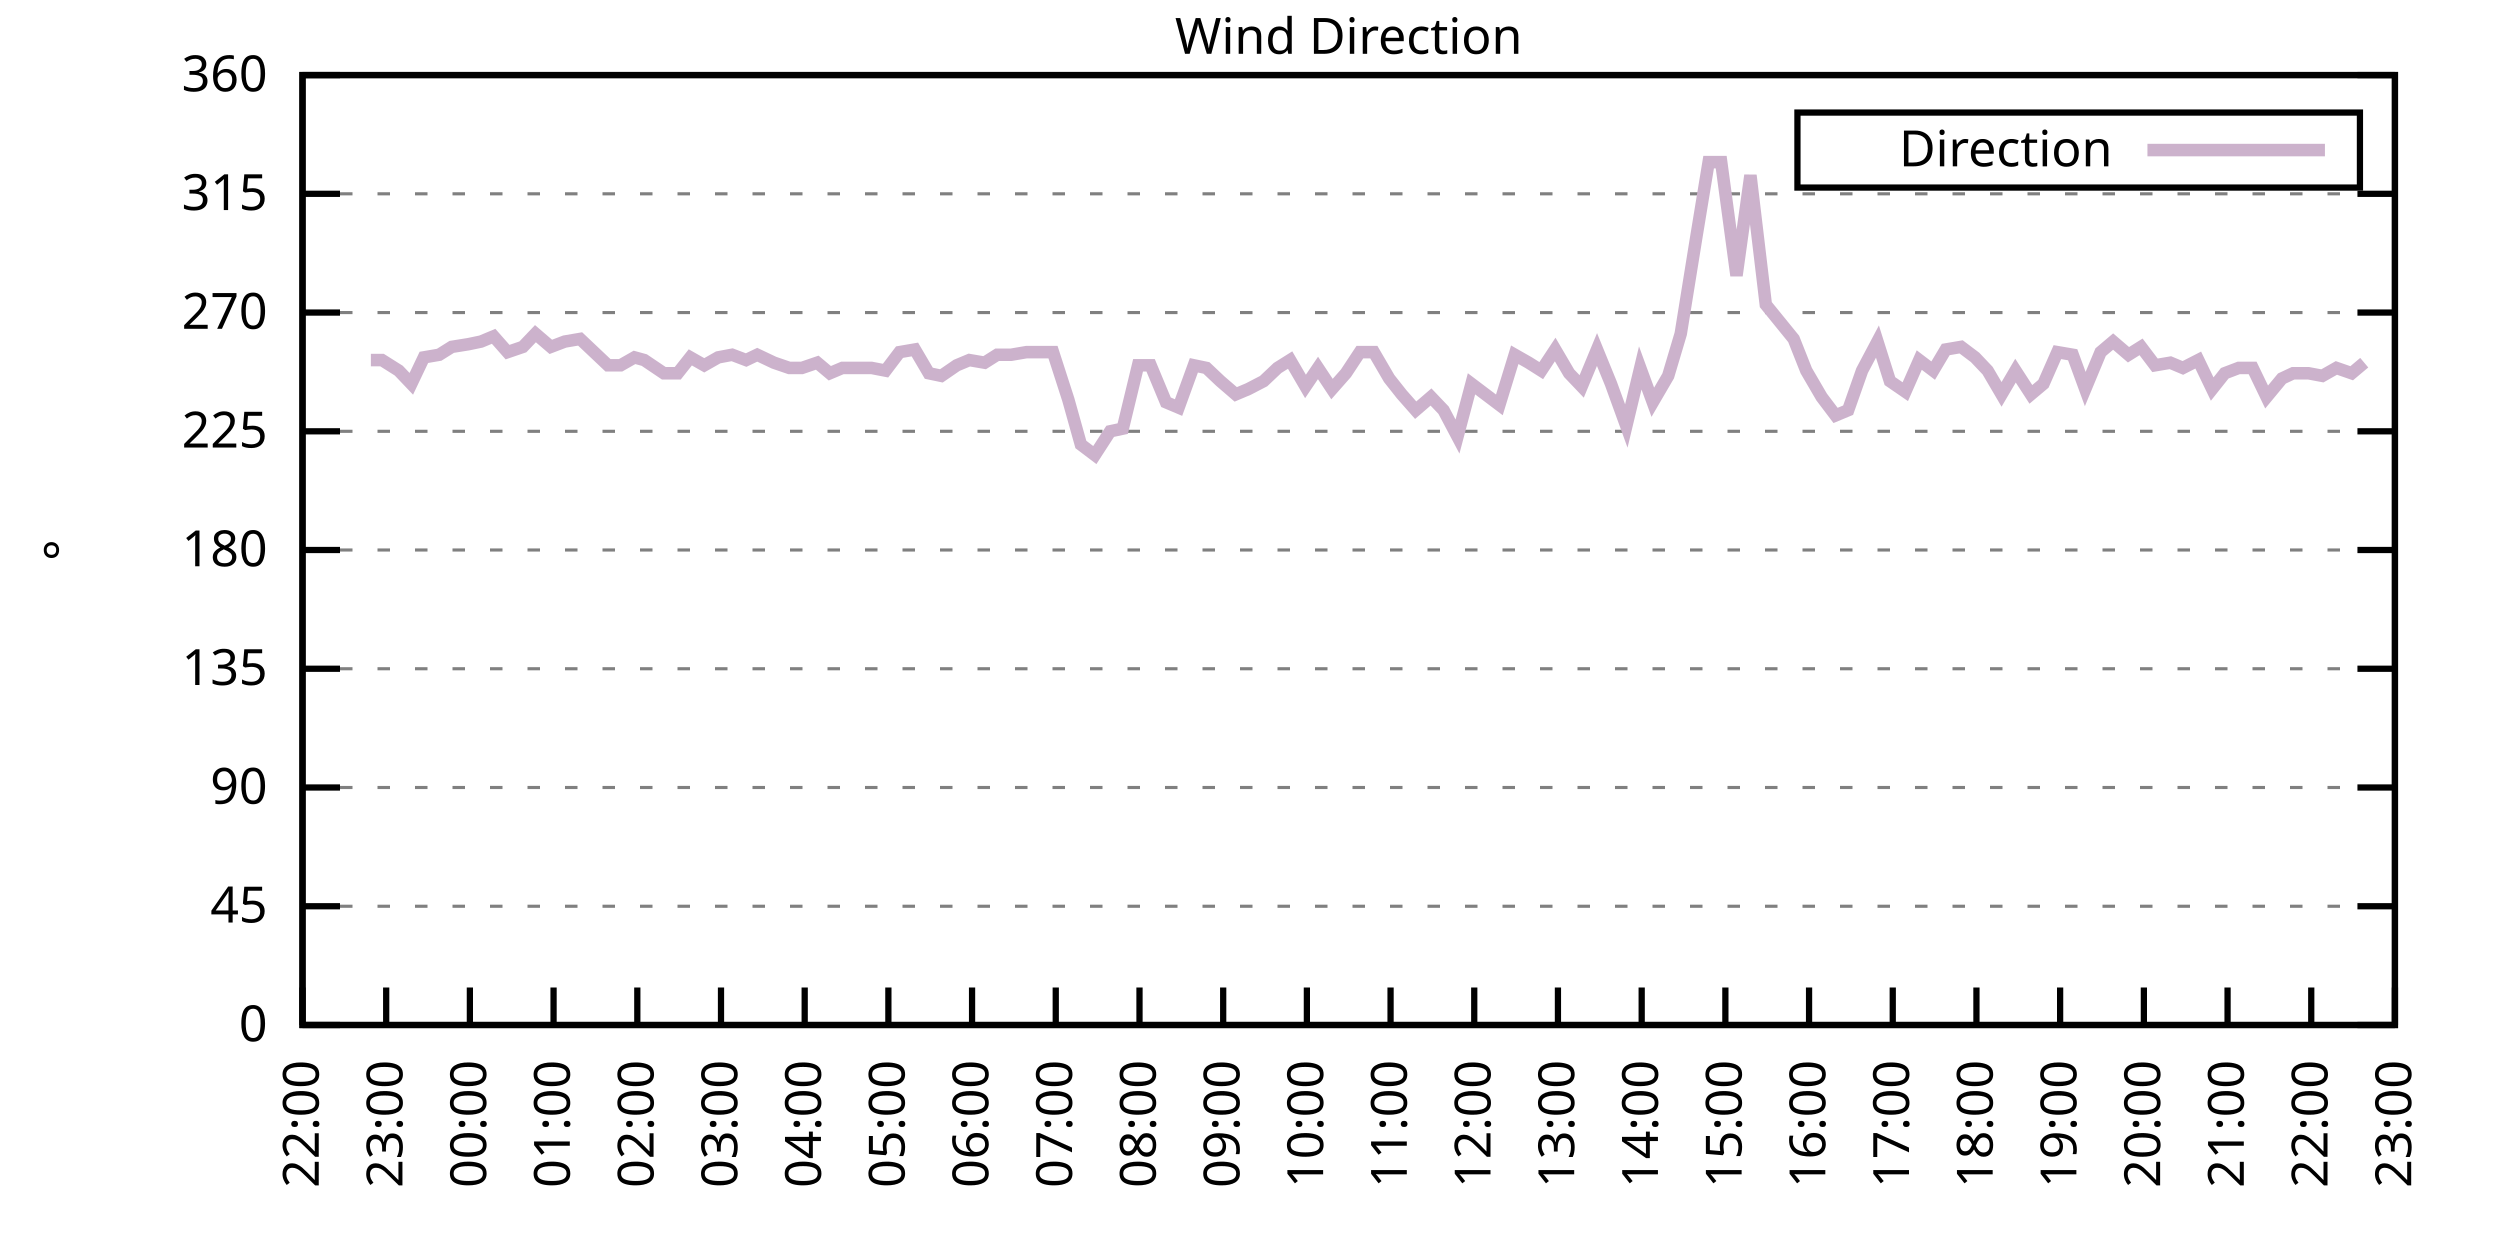
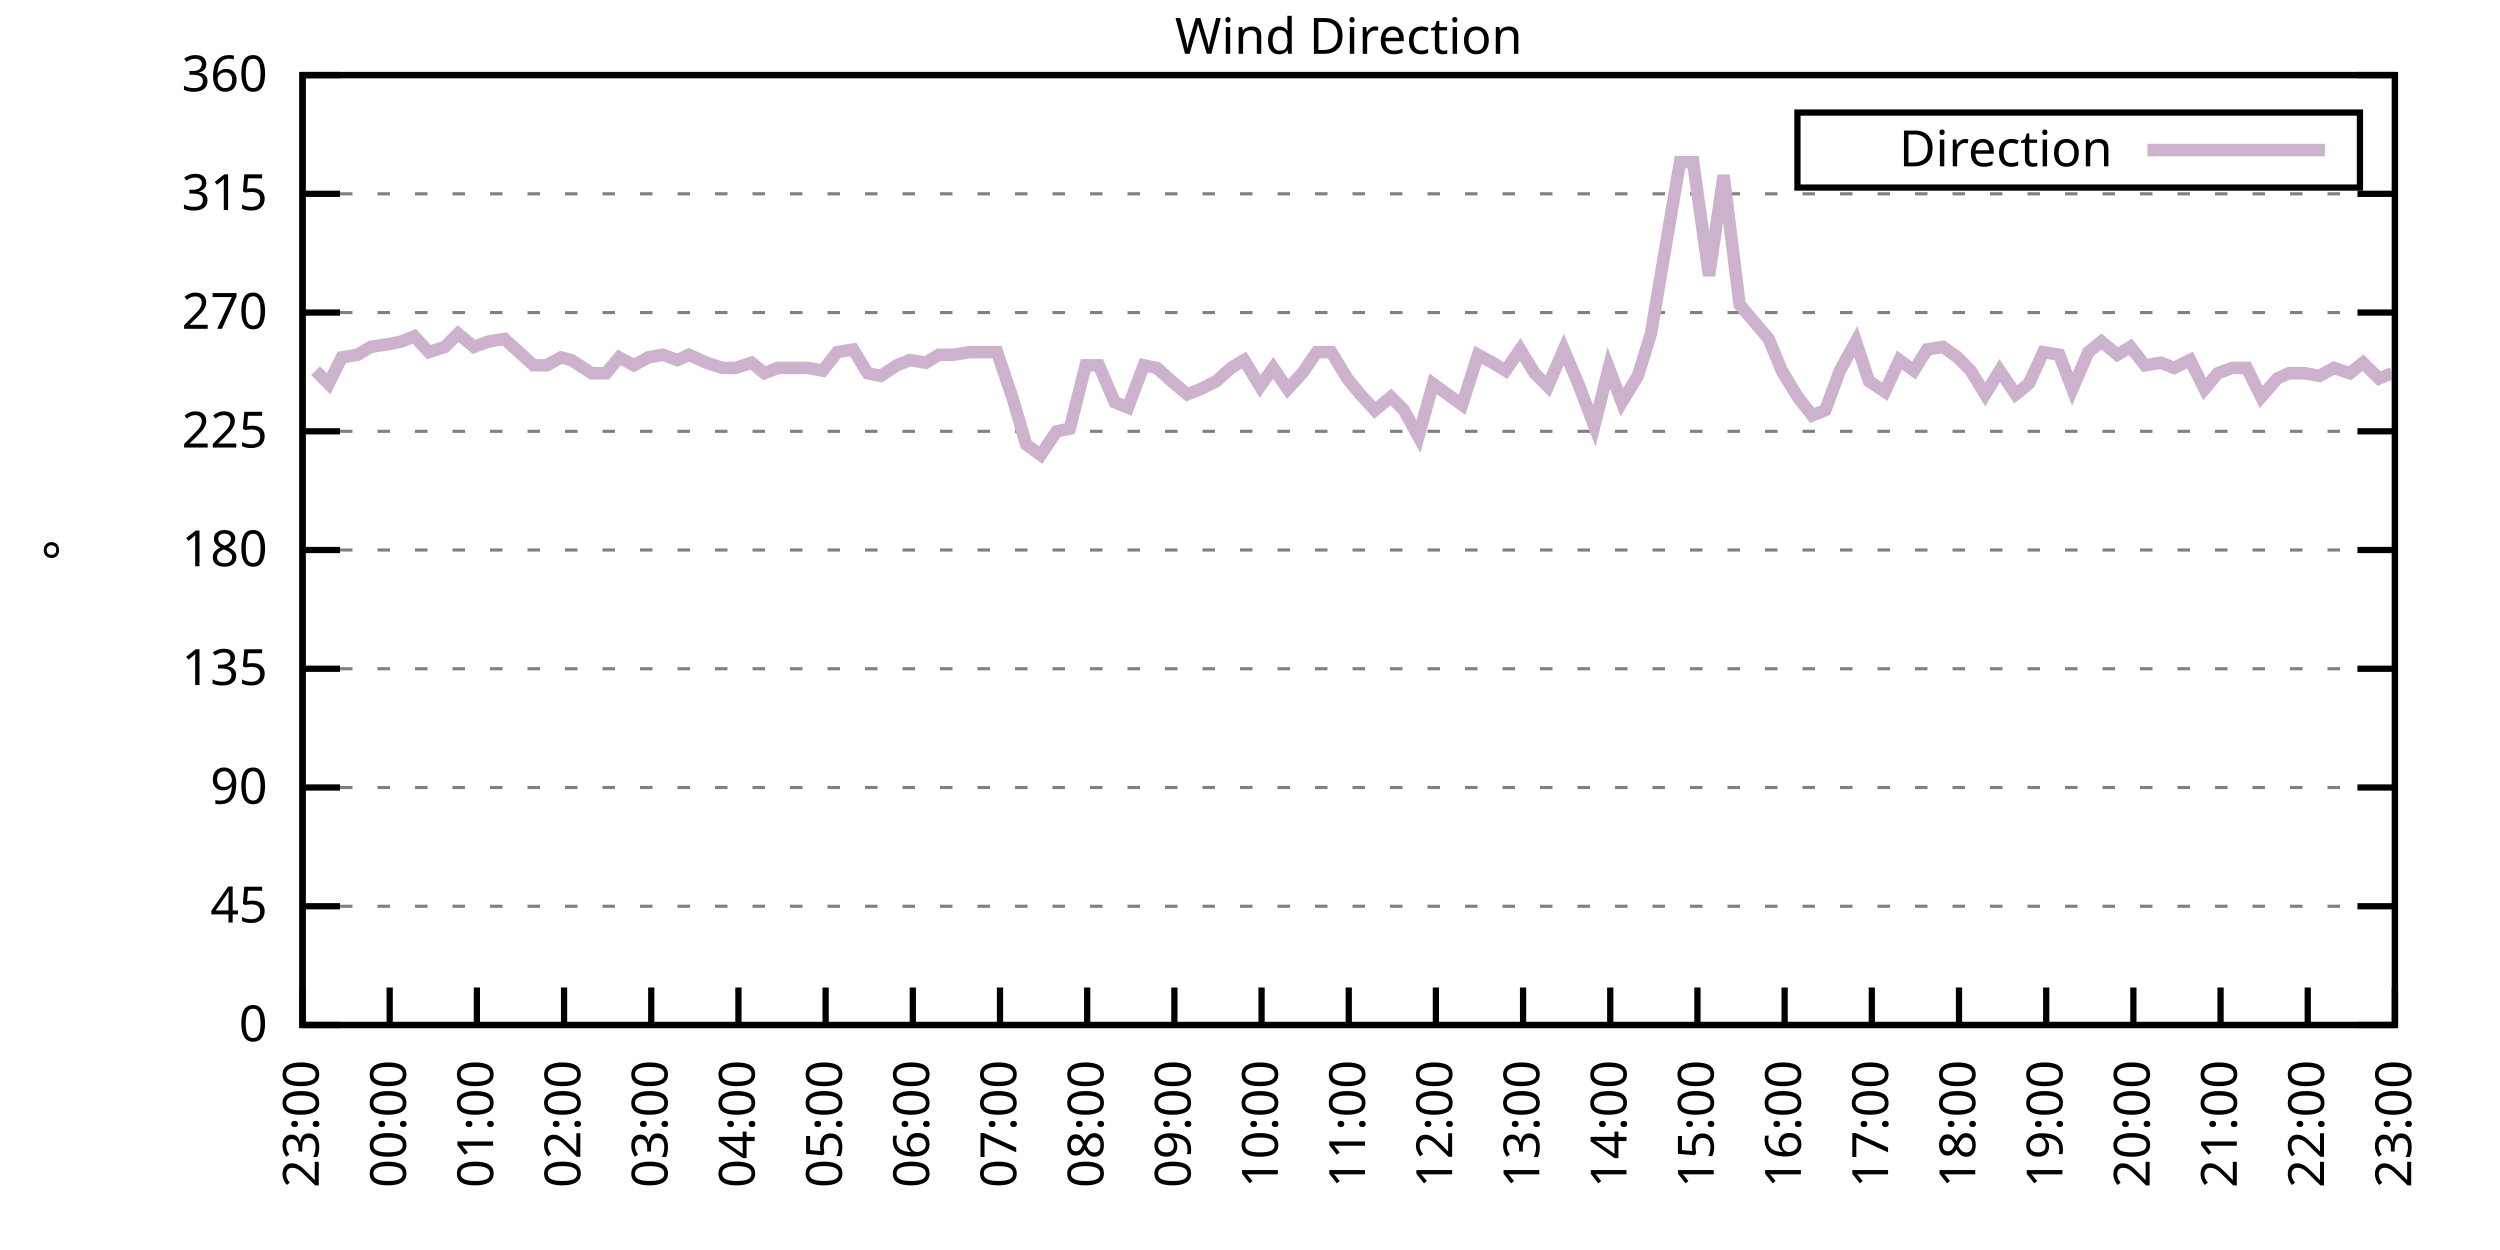
<svg xmlns="http://www.w3.org/2000/svg" xmlns:xlink="http://www.w3.org/1999/xlink" width="400" height="200" viewBox="0 0 400 200">
  <g id="gnuplot_canvas">
    <rect x="0" y="0" width="400" height="200" fill="none" />
    <defs>
      <circle id="gpDot" r="0.5" stroke-width="0.5" stroke="currentColor" />
      <path id="gpPt0" stroke-width="0.333" stroke="currentColor" d="M-1,0 h2 M0,-1 v2" />
      <path id="gpPt1" stroke-width="0.333" stroke="currentColor" d="M-1,-1 L1,1 M1,-1 L-1,1" />
      <path id="gpPt2" stroke-width="0.333" stroke="currentColor" d="M-1,0 L1,0 M0,-1 L0,1 M-1,-1 L1,1 M-1,1 L1,-1" />
      <rect id="gpPt3" stroke-width="0.333" stroke="currentColor" x="-1" y="-1" width="2" height="2" />
      <rect id="gpPt4" stroke-width="0.333" stroke="currentColor" fill="currentColor" x="-1" y="-1" width="2" height="2" />
      <circle id="gpPt5" stroke-width="0.333" stroke="currentColor" cx="0" cy="0" r="1" />
      <use xlink:href="#gpPt5" id="gpPt6" fill="currentColor" stroke="none" />
      <path id="gpPt7" stroke-width="0.333" stroke="currentColor" d="M0,-1.33 L-1.33,0.67 L1.33,0.67 z" />
      <use xlink:href="#gpPt7" id="gpPt8" fill="currentColor" stroke="none" />
      <use xlink:href="#gpPt7" id="gpPt9" stroke="currentColor" transform="rotate(180)" />
      <use xlink:href="#gpPt9" id="gpPt10" fill="currentColor" stroke="none" />
      <use xlink:href="#gpPt3" id="gpPt11" stroke="currentColor" transform="rotate(45)" />
      <use xlink:href="#gpPt11" id="gpPt12" fill="currentColor" stroke="none" />
      <path id="gpPt13" stroke-width="0.333" stroke="currentColor" d="M0,1.330 L1.265,0.411 L0.782,-1.067 L-0.782,-1.076 L-1.265,0.411 z" />
      <use xlink:href="#gpPt13" id="gpPt14" fill="currentColor" stroke="none" />
      <filter id="textbox" filterUnits="objectBoundingBox" x="0" y="0" height="1" width="1">
        <feFlood flood-color="white" flood-opacity="1" result="bgnd" />
        <feComposite in="SourceGraphic" in2="bgnd" operator="atop" />
      </filter>
      <filter id="greybox" filterUnits="objectBoundingBox" x="0" y="0" height="1" width="1">
        <feFlood flood-color="lightgrey" flood-opacity="1" result="grey" />
        <feComposite in="SourceGraphic" in2="grey" operator="atop" />
      </filter>
    </defs>
    <g fill="none" color="white" stroke="currentColor" stroke-width="1.00" stroke-linecap="butt" stroke-linejoin="miter">
</g>
    <g fill="none" color="black" stroke="currentColor" stroke-width="1.00" stroke-linecap="butt" stroke-linejoin="miter">
      <g stroke="none" shape-rendering="crispEdges">
        <polygon fill="rgb(255, 255, 255)" points="48.40,164.00 383.18,164.00 383.18,12.02 48.40,12.02 " />
      </g>
    </g>
    <g fill="none" color="black" stroke="currentColor" stroke-width="1.00" stroke-linecap="butt" stroke-linejoin="miter">
</g>
    <g fill="none" color="black" stroke="black" stroke-width="0.50" stroke-linecap="butt" stroke-linejoin="miter">
</g>
    <g fill="none" color="gray" stroke="currentColor" stroke-width="0.50" stroke-linecap="butt" stroke-linejoin="miter">
      <path stroke="gray" stroke-dasharray="2,4" class="gridline" d="M48.40,164.00 L383.19,164.00  " />
    </g>
    <g fill="none" color="gray" stroke="gray" stroke-width="1.00" stroke-linecap="butt" stroke-linejoin="miter">
</g>
    <g fill="none" color="black" stroke="currentColor" stroke-width="1.00" stroke-linecap="butt" stroke-linejoin="miter">
      <path stroke="black" d="M48.40,164.00 L54.40,164.00 M383.19,164.00 L377.19,164.00  " />
      <g transform="translate(42.80,166.60)" stroke="none" fill="black" font-family="Sans" font-size="8.00" text-anchor="end">
        <text>
          <tspan font-family="Sans"> 0</tspan>
        </text>
      </g>
    </g>
    <g fill="none" color="black" stroke="currentColor" stroke-width="1.00" stroke-linecap="butt" stroke-linejoin="miter">
</g>
    <g fill="none" color="black" stroke="black" stroke-width="0.50" stroke-linecap="butt" stroke-linejoin="miter">
</g>
    <g fill="none" color="gray" stroke="currentColor" stroke-width="0.50" stroke-linecap="butt" stroke-linejoin="miter">
      <path stroke="gray" stroke-dasharray="2,4" class="gridline" d="M48.40,145.00 L383.19,145.00  " />
    </g>
    <g fill="none" color="gray" stroke="gray" stroke-width="1.00" stroke-linecap="butt" stroke-linejoin="miter">
</g>
    <g fill="none" color="black" stroke="currentColor" stroke-width="1.00" stroke-linecap="butt" stroke-linejoin="miter">
      <path stroke="black" d="M48.40,145.00 L54.40,145.00 M383.19,145.00 L377.19,145.00  " />
      <g transform="translate(42.80,147.60)" stroke="none" fill="black" font-family="Sans" font-size="8.00" text-anchor="end">
        <text>
          <tspan font-family="Sans"> 45</tspan>
        </text>
      </g>
    </g>
    <g fill="none" color="black" stroke="currentColor" stroke-width="1.00" stroke-linecap="butt" stroke-linejoin="miter">
</g>
    <g fill="none" color="black" stroke="black" stroke-width="0.50" stroke-linecap="butt" stroke-linejoin="miter">
</g>
    <g fill="none" color="gray" stroke="currentColor" stroke-width="0.50" stroke-linecap="butt" stroke-linejoin="miter">
      <path stroke="gray" stroke-dasharray="2,4" class="gridline" d="M48.40,126.00 L383.19,126.00  " />
    </g>
    <g fill="none" color="gray" stroke="gray" stroke-width="1.00" stroke-linecap="butt" stroke-linejoin="miter">
</g>
    <g fill="none" color="black" stroke="currentColor" stroke-width="1.00" stroke-linecap="butt" stroke-linejoin="miter">
      <path stroke="black" d="M48.40,126.00 L54.40,126.00 M383.19,126.00 L377.19,126.00  " />
      <g transform="translate(42.80,128.60)" stroke="none" fill="black" font-family="Sans" font-size="8.00" text-anchor="end">
        <text>
          <tspan font-family="Sans"> 90</tspan>
        </text>
      </g>
    </g>
    <g fill="none" color="black" stroke="currentColor" stroke-width="1.00" stroke-linecap="butt" stroke-linejoin="miter">
</g>
    <g fill="none" color="black" stroke="black" stroke-width="0.50" stroke-linecap="butt" stroke-linejoin="miter">
</g>
    <g fill="none" color="gray" stroke="currentColor" stroke-width="0.50" stroke-linecap="butt" stroke-linejoin="miter">
      <path stroke="gray" stroke-dasharray="2,4" class="gridline" d="M48.40,107.00 L383.19,107.00  " />
    </g>
    <g fill="none" color="gray" stroke="gray" stroke-width="1.00" stroke-linecap="butt" stroke-linejoin="miter">
</g>
    <g fill="none" color="black" stroke="currentColor" stroke-width="1.00" stroke-linecap="butt" stroke-linejoin="miter">
      <path stroke="black" d="M48.40,107.00 L54.40,107.00 M383.19,107.00 L377.19,107.00  " />
      <g transform="translate(42.80,109.60)" stroke="none" fill="black" font-family="Sans" font-size="8.00" text-anchor="end">
        <text>
          <tspan font-family="Sans"> 135</tspan>
        </text>
      </g>
    </g>
    <g fill="none" color="black" stroke="currentColor" stroke-width="1.00" stroke-linecap="butt" stroke-linejoin="miter">
</g>
    <g fill="none" color="black" stroke="black" stroke-width="0.50" stroke-linecap="butt" stroke-linejoin="miter">
</g>
    <g fill="none" color="gray" stroke="currentColor" stroke-width="0.50" stroke-linecap="butt" stroke-linejoin="miter">
      <path stroke="gray" stroke-dasharray="2,4" class="gridline" d="M48.40,88.00 L383.19,88.00  " />
    </g>
    <g fill="none" color="gray" stroke="gray" stroke-width="1.00" stroke-linecap="butt" stroke-linejoin="miter">
</g>
    <g fill="none" color="black" stroke="currentColor" stroke-width="1.00" stroke-linecap="butt" stroke-linejoin="miter">
      <path stroke="black" d="M48.40,88.00 L54.40,88.00 M383.19,88.00 L377.19,88.00  " />
      <g transform="translate(42.80,90.60)" stroke="none" fill="black" font-family="Sans" font-size="8.00" text-anchor="end">
        <text>
          <tspan font-family="Sans"> 180</tspan>
        </text>
      </g>
    </g>
    <g fill="none" color="black" stroke="currentColor" stroke-width="1.00" stroke-linecap="butt" stroke-linejoin="miter">
</g>
    <g fill="none" color="black" stroke="black" stroke-width="0.50" stroke-linecap="butt" stroke-linejoin="miter">
</g>
    <g fill="none" color="gray" stroke="currentColor" stroke-width="0.50" stroke-linecap="butt" stroke-linejoin="miter">
      <path stroke="gray" stroke-dasharray="2,4" class="gridline" d="M48.40,69.01 L383.19,69.01  " />
    </g>
    <g fill="none" color="gray" stroke="gray" stroke-width="1.00" stroke-linecap="butt" stroke-linejoin="miter">
</g>
    <g fill="none" color="black" stroke="currentColor" stroke-width="1.00" stroke-linecap="butt" stroke-linejoin="miter">
      <path stroke="black" d="M48.40,69.01 L54.40,69.01 M383.19,69.01 L377.19,69.01  " />
      <g transform="translate(42.80,71.61)" stroke="none" fill="black" font-family="Sans" font-size="8.00" text-anchor="end">
        <text>
          <tspan font-family="Sans"> 225</tspan>
        </text>
      </g>
    </g>
    <g fill="none" color="black" stroke="currentColor" stroke-width="1.00" stroke-linecap="butt" stroke-linejoin="miter">
</g>
    <g fill="none" color="black" stroke="black" stroke-width="0.50" stroke-linecap="butt" stroke-linejoin="miter">
</g>
    <g fill="none" color="gray" stroke="currentColor" stroke-width="0.50" stroke-linecap="butt" stroke-linejoin="miter">
      <path stroke="gray" stroke-dasharray="2,4" class="gridline" d="M48.40,50.01 L383.19,50.01  " />
    </g>
    <g fill="none" color="gray" stroke="gray" stroke-width="1.00" stroke-linecap="butt" stroke-linejoin="miter">
</g>
    <g fill="none" color="black" stroke="currentColor" stroke-width="1.00" stroke-linecap="butt" stroke-linejoin="miter">
      <path stroke="black" d="M48.40,50.01 L54.40,50.01 M383.19,50.01 L377.19,50.01  " />
      <g transform="translate(42.80,52.61)" stroke="none" fill="black" font-family="Sans" font-size="8.00" text-anchor="end">
        <text>
          <tspan font-family="Sans"> 270</tspan>
        </text>
      </g>
    </g>
    <g fill="none" color="black" stroke="currentColor" stroke-width="1.00" stroke-linecap="butt" stroke-linejoin="miter">
</g>
    <g fill="none" color="black" stroke="black" stroke-width="0.50" stroke-linecap="butt" stroke-linejoin="miter">
</g>
    <g fill="none" color="gray" stroke="currentColor" stroke-width="0.50" stroke-linecap="butt" stroke-linejoin="miter">
      <path stroke="gray" stroke-dasharray="2,4" class="gridline" d="M48.40,31.01 L383.19,31.01  " />
    </g>
    <g fill="none" color="gray" stroke="gray" stroke-width="1.00" stroke-linecap="butt" stroke-linejoin="miter">
</g>
    <g fill="none" color="black" stroke="currentColor" stroke-width="1.00" stroke-linecap="butt" stroke-linejoin="miter">
      <path stroke="black" d="M48.40,31.01 L54.40,31.01 M383.19,31.01 L377.19,31.01  " />
      <g transform="translate(42.80,33.61)" stroke="none" fill="black" font-family="Sans" font-size="8.00" text-anchor="end">
        <text>
          <tspan font-family="Sans"> 315</tspan>
        </text>
      </g>
    </g>
    <g fill="none" color="black" stroke="currentColor" stroke-width="1.00" stroke-linecap="butt" stroke-linejoin="miter">
</g>
    <g fill="none" color="black" stroke="black" stroke-width="0.50" stroke-linecap="butt" stroke-linejoin="miter">
</g>
    <g fill="none" color="gray" stroke="currentColor" stroke-width="0.50" stroke-linecap="butt" stroke-linejoin="miter">
      <path stroke="gray" stroke-dasharray="2,4" class="gridline" d="M48.40,12.01 L383.19,12.01  " />
    </g>
    <g fill="none" color="gray" stroke="gray" stroke-width="1.00" stroke-linecap="butt" stroke-linejoin="miter">
</g>
    <g fill="none" color="black" stroke="currentColor" stroke-width="1.00" stroke-linecap="butt" stroke-linejoin="miter">
      <path stroke="black" d="M48.40,12.01 L54.40,12.01 M383.19,12.01 L377.19,12.01  " />
      <g transform="translate(42.80,14.61)" stroke="none" fill="black" font-family="Sans" font-size="8.00" text-anchor="end">
        <text>
          <tspan font-family="Sans"> 360</tspan>
        </text>
      </g>
    </g>
    <g fill="none" color="black" stroke="currentColor" stroke-width="1.00" stroke-linecap="butt" stroke-linejoin="miter">
      <path stroke="black" d="M48.40,164.00 L48.40,158.00  " />
      <g transform="translate(51.00,169.60) rotate(270.00)" stroke="none" fill="black" font-family="Sans" font-size="8.00" text-anchor="end">
        <text>
-           <tspan font-family="Sans">22:00</tspan>
-         </text>
-       </g>
-     </g>
-     <g fill="none" color="black" stroke="currentColor" stroke-width="1.00" stroke-linecap="butt" stroke-linejoin="miter">
-       <path stroke="black" d="M61.79,164.00 L61.79,158.00  " />
-       <g transform="translate(64.39,169.60) rotate(270.00)" stroke="none" fill="black" font-family="Sans" font-size="8.00" text-anchor="end">
-         <text>
          <tspan font-family="Sans">23:00</tspan>
        </text>
      </g>
    </g>
    <g fill="none" color="black" stroke="currentColor" stroke-width="1.00" stroke-linecap="butt" stroke-linejoin="miter">
-       <path stroke="black" d="M75.18,164.00 L75.18,158.00  " />
-       <g transform="translate(77.78,169.60) rotate(270.00)" stroke="none" fill="black" font-family="Sans" font-size="8.00" text-anchor="end">
+       <path stroke="black" d="M62.35,164.00 L62.35,158.00  " />
+       <g transform="translate(64.95,169.60) rotate(270.00)" stroke="none" fill="black" font-family="Sans" font-size="8.00" text-anchor="end">
        <text>
          <tspan font-family="Sans">00:00</tspan>
        </text>
      </g>
    </g>
    <g fill="none" color="black" stroke="currentColor" stroke-width="1.00" stroke-linecap="butt" stroke-linejoin="miter">
-       <path stroke="black" d="M88.57,164.00 L88.57,158.00  " />
-       <g transform="translate(91.17,169.60) rotate(270.00)" stroke="none" fill="black" font-family="Sans" font-size="8.00" text-anchor="end">
+       <path stroke="black" d="M76.30,164.00 L76.30,158.00  " />
+       <g transform="translate(78.90,169.60) rotate(270.00)" stroke="none" fill="black" font-family="Sans" font-size="8.00" text-anchor="end">
        <text>
          <tspan font-family="Sans">01:00</tspan>
        </text>
      </g>
    </g>
    <g fill="none" color="black" stroke="currentColor" stroke-width="1.00" stroke-linecap="butt" stroke-linejoin="miter">
-       <path stroke="black" d="M101.97,164.00 L101.97,158.00  " />
-       <g transform="translate(104.57,169.60) rotate(270.00)" stroke="none" fill="black" font-family="Sans" font-size="8.00" text-anchor="end">
+       <path stroke="black" d="M90.25,164.00 L90.25,158.00  " />
+       <g transform="translate(92.85,169.60) rotate(270.00)" stroke="none" fill="black" font-family="Sans" font-size="8.00" text-anchor="end">
        <text>
          <tspan font-family="Sans">02:00</tspan>
        </text>
      </g>
    </g>
    <g fill="none" color="black" stroke="currentColor" stroke-width="1.00" stroke-linecap="butt" stroke-linejoin="miter">
-       <path stroke="black" d="M115.36,164.00 L115.36,158.00  " />
-       <g transform="translate(117.96,169.60) rotate(270.00)" stroke="none" fill="black" font-family="Sans" font-size="8.00" text-anchor="end">
+       <path stroke="black" d="M104.20,164.00 L104.20,158.00  " />
+       <g transform="translate(106.80,169.60) rotate(270.00)" stroke="none" fill="black" font-family="Sans" font-size="8.00" text-anchor="end">
        <text>
          <tspan font-family="Sans">03:00</tspan>
        </text>
      </g>
    </g>
    <g fill="none" color="black" stroke="currentColor" stroke-width="1.00" stroke-linecap="butt" stroke-linejoin="miter">
-       <path stroke="black" d="M128.75,164.00 L128.75,158.00  " />
-       <g transform="translate(131.35,169.60) rotate(270.00)" stroke="none" fill="black" font-family="Sans" font-size="8.00" text-anchor="end">
+       <path stroke="black" d="M118.15,164.00 L118.15,158.00  " />
+       <g transform="translate(120.75,169.60) rotate(270.00)" stroke="none" fill="black" font-family="Sans" font-size="8.00" text-anchor="end">
        <text>
          <tspan font-family="Sans">04:00</tspan>
        </text>
      </g>
    </g>
    <g fill="none" color="black" stroke="currentColor" stroke-width="1.00" stroke-linecap="butt" stroke-linejoin="miter">
-       <path stroke="black" d="M142.14,164.00 L142.14,158.00  " />
-       <g transform="translate(144.74,169.60) rotate(270.00)" stroke="none" fill="black" font-family="Sans" font-size="8.00" text-anchor="end">
+       <path stroke="black" d="M132.10,164.00 L132.10,158.00  " />
+       <g transform="translate(134.70,169.60) rotate(270.00)" stroke="none" fill="black" font-family="Sans" font-size="8.00" text-anchor="end">
        <text>
          <tspan font-family="Sans">05:00</tspan>
        </text>
      </g>
    </g>
    <g fill="none" color="black" stroke="currentColor" stroke-width="1.00" stroke-linecap="butt" stroke-linejoin="miter">
-       <path stroke="black" d="M155.53,164.00 L155.53,158.00  " />
-       <g transform="translate(158.13,169.60) rotate(270.00)" stroke="none" fill="black" font-family="Sans" font-size="8.00" text-anchor="end">
+       <path stroke="black" d="M146.05,164.00 L146.05,158.00  " />
+       <g transform="translate(148.65,169.60) rotate(270.00)" stroke="none" fill="black" font-family="Sans" font-size="8.00" text-anchor="end">
        <text>
          <tspan font-family="Sans">06:00</tspan>
        </text>
      </g>
    </g>
    <g fill="none" color="black" stroke="currentColor" stroke-width="1.00" stroke-linecap="butt" stroke-linejoin="miter">
-       <path stroke="black" d="M168.92,164.00 L168.92,158.00  " />
-       <g transform="translate(171.52,169.60) rotate(270.00)" stroke="none" fill="black" font-family="Sans" font-size="8.00" text-anchor="end">
+       <path stroke="black" d="M160.00,164.00 L160.00,158.00  " />
+       <g transform="translate(162.60,169.60) rotate(270.00)" stroke="none" fill="black" font-family="Sans" font-size="8.00" text-anchor="end">
        <text>
          <tspan font-family="Sans">07:00</tspan>
        </text>
      </g>
    </g>
    <g fill="none" color="black" stroke="currentColor" stroke-width="1.00" stroke-linecap="butt" stroke-linejoin="miter">
-       <path stroke="black" d="M182.32,164.00 L182.32,158.00  " />
-       <g transform="translate(184.92,169.60) rotate(270.00)" stroke="none" fill="black" font-family="Sans" font-size="8.00" text-anchor="end">
+       <path stroke="black" d="M173.95,164.00 L173.95,158.00  " />
+       <g transform="translate(176.55,169.60) rotate(270.00)" stroke="none" fill="black" font-family="Sans" font-size="8.00" text-anchor="end">
        <text>
          <tspan font-family="Sans">08:00</tspan>
        </text>
      </g>
    </g>
    <g fill="none" color="black" stroke="currentColor" stroke-width="1.00" stroke-linecap="butt" stroke-linejoin="miter">
-       <path stroke="black" d="M195.71,164.00 L195.71,158.00  " />
-       <g transform="translate(198.31,169.60) rotate(270.00)" stroke="none" fill="black" font-family="Sans" font-size="8.00" text-anchor="end">
+       <path stroke="black" d="M187.90,164.00 L187.90,158.00  " />
+       <g transform="translate(190.50,169.60) rotate(270.00)" stroke="none" fill="black" font-family="Sans" font-size="8.00" text-anchor="end">
        <text>
          <tspan font-family="Sans">09:00</tspan>
        </text>
      </g>
    </g>
    <g fill="none" color="black" stroke="currentColor" stroke-width="1.00" stroke-linecap="butt" stroke-linejoin="miter">
-       <path stroke="black" d="M209.10,164.00 L209.10,158.00  " />
-       <g transform="translate(211.70,169.60) rotate(270.00)" stroke="none" fill="black" font-family="Sans" font-size="8.00" text-anchor="end">
+       <path stroke="black" d="M201.85,164.00 L201.85,158.00  " />
+       <g transform="translate(204.45,169.60) rotate(270.00)" stroke="none" fill="black" font-family="Sans" font-size="8.00" text-anchor="end">
        <text>
          <tspan font-family="Sans">10:00</tspan>
        </text>
      </g>
    </g>
    <g fill="none" color="black" stroke="currentColor" stroke-width="1.00" stroke-linecap="butt" stroke-linejoin="miter">
-       <path stroke="black" d="M222.49,164.00 L222.49,158.00  " />
-       <g transform="translate(225.09,169.60) rotate(270.00)" stroke="none" fill="black" font-family="Sans" font-size="8.00" text-anchor="end">
+       <path stroke="black" d="M215.80,164.00 L215.80,158.00  " />
+       <g transform="translate(218.40,169.60) rotate(270.00)" stroke="none" fill="black" font-family="Sans" font-size="8.00" text-anchor="end">
        <text>
          <tspan font-family="Sans">11:00</tspan>
        </text>
      </g>
    </g>
    <g fill="none" color="black" stroke="currentColor" stroke-width="1.00" stroke-linecap="butt" stroke-linejoin="miter">
-       <path stroke="black" d="M235.88,164.00 L235.88,158.00  " />
-       <g transform="translate(238.48,169.60) rotate(270.00)" stroke="none" fill="black" font-family="Sans" font-size="8.00" text-anchor="end">
+       <path stroke="black" d="M229.74,164.00 L229.74,158.00  " />
+       <g transform="translate(232.34,169.60) rotate(270.00)" stroke="none" fill="black" font-family="Sans" font-size="8.00" text-anchor="end">
        <text>
          <tspan font-family="Sans">12:00</tspan>
        </text>
      </g>
    </g>
    <g fill="none" color="black" stroke="currentColor" stroke-width="1.00" stroke-linecap="butt" stroke-linejoin="miter">
-       <path stroke="black" d="M249.27,164.00 L249.27,158.00  " />
-       <g transform="translate(251.87,169.60) rotate(270.00)" stroke="none" fill="black" font-family="Sans" font-size="8.00" text-anchor="end">
+       <path stroke="black" d="M243.69,164.00 L243.69,158.00  " />
+       <g transform="translate(246.29,169.60) rotate(270.00)" stroke="none" fill="black" font-family="Sans" font-size="8.00" text-anchor="end">
        <text>
          <tspan font-family="Sans">13:00</tspan>
        </text>
      </g>
    </g>
    <g fill="none" color="black" stroke="currentColor" stroke-width="1.00" stroke-linecap="butt" stroke-linejoin="miter">
-       <path stroke="black" d="M262.67,164.00 L262.67,158.00  " />
-       <g transform="translate(265.27,169.60) rotate(270.00)" stroke="none" fill="black" font-family="Sans" font-size="8.00" text-anchor="end">
+       <path stroke="black" d="M257.64,164.00 L257.64,158.00  " />
+       <g transform="translate(260.24,169.60) rotate(270.00)" stroke="none" fill="black" font-family="Sans" font-size="8.00" text-anchor="end">
        <text>
          <tspan font-family="Sans">14:00</tspan>
        </text>
      </g>
    </g>
    <g fill="none" color="black" stroke="currentColor" stroke-width="1.00" stroke-linecap="butt" stroke-linejoin="miter">
-       <path stroke="black" d="M276.06,164.00 L276.06,158.00  " />
-       <g transform="translate(278.66,169.60) rotate(270.00)" stroke="none" fill="black" font-family="Sans" font-size="8.00" text-anchor="end">
+       <path stroke="black" d="M271.59,164.00 L271.59,158.00  " />
+       <g transform="translate(274.19,169.60) rotate(270.00)" stroke="none" fill="black" font-family="Sans" font-size="8.00" text-anchor="end">
        <text>
          <tspan font-family="Sans">15:00</tspan>
        </text>
      </g>
    </g>
    <g fill="none" color="black" stroke="currentColor" stroke-width="1.00" stroke-linecap="butt" stroke-linejoin="miter">
-       <path stroke="black" d="M289.45,164.00 L289.45,158.00  " />
-       <g transform="translate(292.05,169.60) rotate(270.00)" stroke="none" fill="black" font-family="Sans" font-size="8.00" text-anchor="end">
+       <path stroke="black" d="M285.54,164.00 L285.54,158.00  " />
+       <g transform="translate(288.14,169.60) rotate(270.00)" stroke="none" fill="black" font-family="Sans" font-size="8.00" text-anchor="end">
        <text>
          <tspan font-family="Sans">16:00</tspan>
        </text>
      </g>
    </g>
    <g fill="none" color="black" stroke="currentColor" stroke-width="1.00" stroke-linecap="butt" stroke-linejoin="miter">
-       <path stroke="black" d="M302.84,164.00 L302.84,158.00  " />
-       <g transform="translate(305.44,169.60) rotate(270.00)" stroke="none" fill="black" font-family="Sans" font-size="8.00" text-anchor="end">
+       <path stroke="black" d="M299.49,164.00 L299.49,158.00  " />
+       <g transform="translate(302.09,169.60) rotate(270.00)" stroke="none" fill="black" font-family="Sans" font-size="8.00" text-anchor="end">
        <text>
          <tspan font-family="Sans">17:00</tspan>
        </text>
      </g>
    </g>
    <g fill="none" color="black" stroke="currentColor" stroke-width="1.00" stroke-linecap="butt" stroke-linejoin="miter">
-       <path stroke="black" d="M316.23,164.00 L316.23,158.00  " />
-       <g transform="translate(318.83,169.60) rotate(270.00)" stroke="none" fill="black" font-family="Sans" font-size="8.00" text-anchor="end">
+       <path stroke="black" d="M313.44,164.00 L313.44,158.00  " />
+       <g transform="translate(316.04,169.60) rotate(270.00)" stroke="none" fill="black" font-family="Sans" font-size="8.00" text-anchor="end">
        <text>
          <tspan font-family="Sans">18:00</tspan>
        </text>
      </g>
    </g>
    <g fill="none" color="black" stroke="currentColor" stroke-width="1.00" stroke-linecap="butt" stroke-linejoin="miter">
-       <path stroke="black" d="M329.62,164.00 L329.62,158.00  " />
-       <g transform="translate(332.22,169.60) rotate(270.00)" stroke="none" fill="black" font-family="Sans" font-size="8.00" text-anchor="end">
+       <path stroke="black" d="M327.39,164.00 L327.39,158.00  " />
+       <g transform="translate(329.99,169.60) rotate(270.00)" stroke="none" fill="black" font-family="Sans" font-size="8.00" text-anchor="end">
        <text>
          <tspan font-family="Sans">19:00</tspan>
        </text>
      </g>
    </g>
    <g fill="none" color="black" stroke="currentColor" stroke-width="1.00" stroke-linecap="butt" stroke-linejoin="miter">
-       <path stroke="black" d="M343.02,164.00 L343.02,158.00  " />
-       <g transform="translate(345.62,169.60) rotate(270.00)" stroke="none" fill="black" font-family="Sans" font-size="8.00" text-anchor="end">
+       <path stroke="black" d="M341.34,164.00 L341.34,158.00  " />
+       <g transform="translate(343.94,169.60) rotate(270.00)" stroke="none" fill="black" font-family="Sans" font-size="8.00" text-anchor="end">
        <text>
          <tspan font-family="Sans">20:00</tspan>
        </text>
      </g>
    </g>
    <g fill="none" color="black" stroke="currentColor" stroke-width="1.00" stroke-linecap="butt" stroke-linejoin="miter">
-       <path stroke="black" d="M356.41,164.00 L356.41,158.00  " />
-       <g transform="translate(359.01,169.60) rotate(270.00)" stroke="none" fill="black" font-family="Sans" font-size="8.00" text-anchor="end">
+       <path stroke="black" d="M355.29,164.00 L355.29,158.00  " />
+       <g transform="translate(357.89,169.60) rotate(270.00)" stroke="none" fill="black" font-family="Sans" font-size="8.00" text-anchor="end">
        <text>
          <tspan font-family="Sans">21:00</tspan>
        </text>
      </g>
    </g>
    <g fill="none" color="black" stroke="currentColor" stroke-width="1.00" stroke-linecap="butt" stroke-linejoin="miter">
-       <path stroke="black" d="M369.80,164.00 L369.80,158.00  " />
-       <g transform="translate(372.40,169.60) rotate(270.00)" stroke="none" fill="black" font-family="Sans" font-size="8.00" text-anchor="end">
+       <path stroke="black" d="M369.24,164.00 L369.24,158.00  " />
+       <g transform="translate(371.84,169.60) rotate(270.00)" stroke="none" fill="black" font-family="Sans" font-size="8.00" text-anchor="end">
        <text>
          <tspan font-family="Sans">22:00</tspan>
        </text>
      </g>
    </g>
    <g fill="none" color="black" stroke="currentColor" stroke-width="1.00" stroke-linecap="butt" stroke-linejoin="miter">
      <path stroke="black" d="M383.19,164.00 L383.19,158.00  " />
      <g transform="translate(385.79,169.60) rotate(270.00)" stroke="none" fill="black" font-family="Sans" font-size="8.00" text-anchor="end">
        <text>
          <tspan font-family="Sans">23:00</tspan>
        </text>
      </g>
    </g>
    <g fill="none" color="black" stroke="currentColor" stroke-width="1.00" stroke-linecap="butt" stroke-linejoin="miter">
</g>
    <g fill="none" color="black" stroke="currentColor" stroke-width="1.00" stroke-linecap="butt" stroke-linejoin="miter">
      <path stroke="black" d="M48.40,12.01 L48.40,164.00 L383.19,164.00 L383.19,12.01 L48.40,12.01 Z  " />
    </g>
    <g fill="none" color="black" stroke="currentColor" stroke-width="1.00" stroke-linecap="butt" stroke-linejoin="miter">
</g>
    <g fill="none" color="black" stroke="currentColor" stroke-width="1.00" stroke-linecap="butt" stroke-linejoin="miter">
      <path stroke="black" d="M287.59,30.01 L287.59,18.01 L377.59,18.01 L377.59,30.01 L287.59,30.01 Z  " />
    </g>
    <g id="Wind_direction_plot_1">
      <g fill="none" color="white" stroke="black" stroke-width="2.00" stroke-linecap="butt" stroke-linejoin="miter">
</g>
      <g fill="none" color="black" stroke="currentColor" stroke-width="2.00" stroke-linecap="butt" stroke-linejoin="miter">
        <g transform="translate(337.99,26.61)" stroke="none" fill="black" font-family="Sans" font-size="8.00" text-anchor="end">
          <text>
            <tspan font-family="Sans">Direction</tspan>
          </text>
        </g>
      </g>
      <g fill="none" color="black" stroke="currentColor" stroke-width="2.00" stroke-linecap="butt" stroke-linejoin="miter">
-         <path stroke="rgb(204, 178, 204)" d="M343.59,24.01 L371.99,24.01 M59.34,57.61 L61.12,57.61 L63.80,59.30 L65.81,61.41 L67.82,57.18 L70.27,56.76   L72.28,55.50 L74.96,55.07 L76.97,54.65 L78.98,53.81 L81.21,56.34 L83.66,55.50 L85.67,53.39 L88.13,55.50   L90.36,54.65 L92.82,54.23 L95.05,56.34 L97.28,58.45 L99.29,58.45 L101.52,57.18 L103.08,57.61 L106.21,59.72   L108.44,59.72 L110.45,57.18 L112.68,58.45 L114.91,57.18 L117.14,56.76 L119.38,57.61 L121.16,56.76 L123.84,58.03   L126.29,58.87 L128.30,58.87 L130.76,58.03 L132.77,59.72 L134.78,58.87 L137.45,58.87 L139.46,58.87 L141.69,59.30   L143.93,56.34 L146.38,55.92 L148.61,59.72 L150.62,60.14 L153.08,58.45 L155.09,57.61 L157.54,58.03 L159.55,56.76   L161.78,56.76 L164.24,56.34 L166.47,56.34 L168.48,56.34 L170.93,63.94 L172.94,71.12 L175.17,72.81 L177.63,69.01   L179.64,68.58 L182.09,58.45 L184.10,58.45 L186.56,64.36 L188.57,65.21 L191.02,58.45 L193.03,58.87 L195.26,60.98   L197.72,63.10 L199.73,62.25 L202.18,60.98 L204.41,58.87 L206.42,57.61 L208.88,61.83 L210.88,58.87 L213.12,62.25   L215.35,59.72 L217.58,56.34 L219.81,56.34 L222.27,60.56 L224.28,63.10 L226.51,65.63 L228.96,63.52 L230.97,65.63   L233.20,69.85 L235.44,61.41 L239.90,64.78 L242.36,56.76 L244.59,58.03 L246.60,59.30 L248.83,55.92 L251.06,59.72   L253.07,61.83 L255.52,55.92 L257.76,61.41 L260.21,68.16 L262.44,58.87 L264.45,64.36 L266.91,60.14 L268.92,53.39   L271.37,38.19 L273.38,25.94 L275.39,25.94 L277.84,44.10 L280.07,28.05 L282.53,48.74 L286.99,54.23 L289.00,59.30   L291.46,63.52 L293.69,66.47 L295.70,65.63 L297.93,59.30 L300.39,54.65 L302.39,60.98 L304.85,62.67 L307.08,57.61   L309.31,59.30 L311.32,55.92 L313.78,55.50 L316.01,57.18 L318.02,59.30 L320.25,63.10 L322.48,59.30 L324.94,63.10   L326.95,61.41 L329.18,56.34 L331.63,56.76 L333.64,62.25 L336.10,56.34 L338.10,54.65 L340.56,56.76 L342.57,55.50   L344.80,58.45 L347.26,58.03 L349.26,58.87 L351.72,57.61 L353.95,62.25 L355.96,59.72 L358.19,58.87 L360.42,58.87   L362.66,63.52 L365.11,60.56 L366.90,59.72 L369.35,59.72 L371.58,60.14 L373.82,58.87 L376.27,59.72 L378.28,58.03    " />
+         <path stroke="rgb(204, 178, 204)" d="M343.59,24.01 L371.99,24.01 M50.49,59.30 L52.58,61.41 L54.68,57.18 L57.23,56.76 L59.33,55.50 L62.12,55.07   L64.21,54.65 L66.30,53.81 L68.63,56.34 L71.18,55.50 L73.28,53.39 L75.83,55.50 L78.16,54.65 L80.72,54.23   L83.04,56.34 L85.37,58.45 L87.46,58.45 L89.78,57.18 L91.41,57.61 L94.67,59.72 L96.99,59.72 L99.08,57.18   L101.41,58.45 L103.73,57.18 L106.06,56.76 L108.38,57.61 L110.24,56.76 L113.03,58.03 L115.59,58.87 L117.68,58.87   L120.24,58.03 L122.33,59.72 L124.43,58.87 L127.22,58.87 L129.31,58.87 L131.63,59.30 L133.96,56.34 L136.51,55.92   L138.84,59.72 L140.93,60.14 L143.49,58.45 L145.58,57.61 L148.14,58.03 L150.23,56.76 L152.56,56.76 L155.11,56.34   L157.44,56.34 L159.53,56.34 L162.09,63.94 L164.18,71.12 L166.51,72.81 L169.06,69.01 L171.16,68.58 L173.71,58.45   L175.81,58.45 L178.36,64.36 L180.46,65.21 L183.01,58.45 L185.11,58.87 L187.43,60.98 L189.99,63.10 L192.08,62.25   L194.64,60.98 L196.96,58.87 L199.06,57.61 L201.61,61.83 L203.71,58.87 L206.03,62.25 L208.36,59.72 L210.68,56.34   L213.01,56.34 L215.56,60.56 L217.65,63.10 L219.98,65.63 L222.54,63.52 L224.63,65.63 L226.95,69.85 L229.28,61.41   L233.93,64.78 L236.49,56.76 L238.81,58.03 L240.90,59.30 L243.23,55.92 L245.55,59.72 L247.65,61.83 L250.20,55.92   L252.53,61.41 L255.09,68.16 L257.41,58.87 L259.50,64.36 L262.06,60.14 L264.15,53.39 L266.71,38.19 L268.80,25.94   L270.90,25.94 L273.45,44.10 L275.78,28.05 L278.34,48.74 L282.99,54.23 L285.08,59.30 L287.64,63.52 L289.96,66.47   L292.05,65.63 L294.38,59.30 L296.94,54.65 L299.03,60.98 L301.58,62.67 L303.91,57.61 L306.23,59.30 L308.33,55.92   L310.88,55.50 L313.21,57.18 L315.30,59.30 L317.63,63.10 L319.95,59.30 L322.51,63.10 L324.60,61.41 L326.93,56.34   L329.48,56.76 L331.58,62.25 L334.13,56.34 L336.23,54.65 L338.78,56.76 L340.88,55.50 L343.20,58.45 L345.76,58.03   L347.85,58.87 L350.41,57.61 L352.73,62.25 L354.83,59.72 L357.15,58.87 L359.48,58.87 L361.80,63.52 L364.36,60.56   L366.22,59.72 L368.78,59.72 L371.10,60.14 L373.43,58.87 L375.98,59.72 L378.08,58.03 L380.63,60.56 L382.73,59.72    " />
      </g>
    </g>
    <g fill="none" color="black" stroke="currentColor" stroke-width="2.00" stroke-linecap="butt" stroke-linejoin="miter">
</g>
    <g fill="none" color="black" stroke="black" stroke-width="1.00" stroke-linecap="butt" stroke-linejoin="miter">
</g>
    <g fill="none" color="black" stroke="currentColor" stroke-width="1.00" stroke-linecap="butt" stroke-linejoin="miter">
      <path stroke="black" d="M48.40,12.01 L48.40,164.00 L383.19,164.00 L383.19,12.01 L48.40,12.01 Z  " />
      <g transform="translate(12.80,88.01) rotate(270.00)" stroke="none" fill="black" font-family="Sans" font-size="8.00" text-anchor="middle">
        <text>
          <tspan font-family="Sans">°</tspan>
        </text>
      </g>
    </g>
    <g fill="none" color="black" stroke="currentColor" stroke-width="1.00" stroke-linecap="butt" stroke-linejoin="miter">
</g>
    <g fill="none" color="black" stroke="currentColor" stroke-width="1.00" stroke-linecap="butt" stroke-linejoin="miter">
      <g transform="translate(215.79,8.61)" stroke="none" fill="black" font-family="Sans" font-size="8.00" text-anchor="middle">
        <text>
          <tspan font-family="Sans">Wind Direction</tspan>
        </text>
      </g>
    </g>
    <g fill="none" color="black" stroke="currentColor" stroke-width="1.00" stroke-linecap="butt" stroke-linejoin="miter">
</g>
  </g>
</svg>
